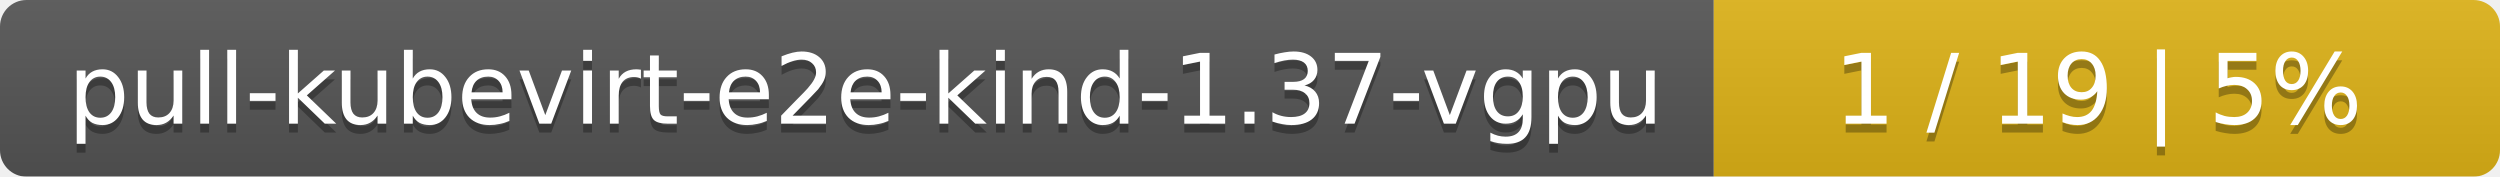
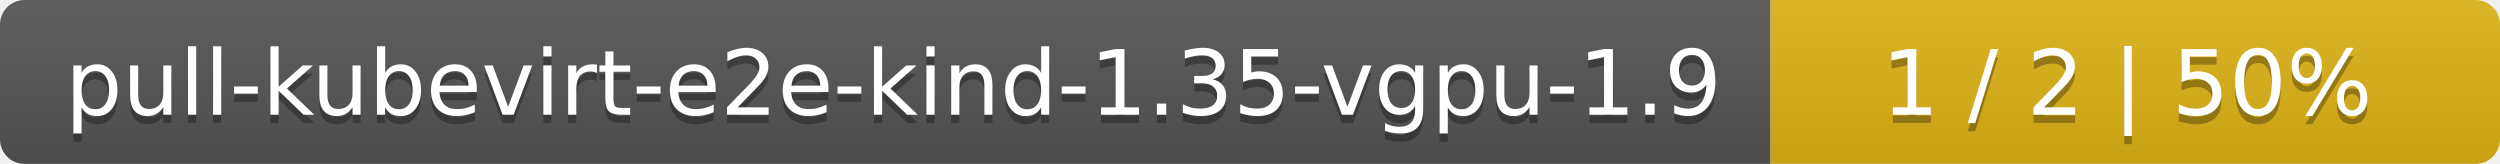
- <svg xmlns="http://www.w3.org/2000/svg" width="283" height="20">
+ <svg xmlns="http://www.w3.org/2000/svg" width="305" height="20">
  <linearGradient id="smooth" x2="0" y2="100%">
    <stop offset="0" stop-color="#bbb" stop-opacity=".1" />
    <stop offset="1" stop-opacity=".1" />
  </linearGradient>
  <mask id="round">
-     <rect width="283" height="20" rx="3" fill="#fff" />
+     <rect width="305" height="20" rx="3" fill="#fff" />
  </mask>
  <g mask="url(#round)">
-     <rect width="194" height="20" fill="#555" />
-     <rect x="194" width="89" height="20" fill="#dfb317" />
-     <rect width="283" height="20" fill="url(#smooth)" />
+     <rect width="216" height="20" fill="#555" />
+     <rect x="216" width="89" height="20" fill="#dfb317" />
+     <rect width="305" height="20" fill="url(#smooth)" />
  </g>
  <g fill="#fff" text-anchor="middle" font-family="DejaVu Sans,Verdana,Geneva,sans-serif" font-size="11">
-     <text x="98" y="15" fill="#010101" fill-opacity=".3">pull-kubevirt-e2e-kind-1.37-vgpu</text>
-     <text x="98" y="14">pull-kubevirt-e2e-kind-1.37-vgpu</text>
-     <text x="237.5" y="15" fill="#010101" fill-opacity=".3">1 / 19    |    5%</text>
-     <text x="237.5" y="14">1 / 19    |    5%</text>
+     <text x="109" y="15" fill="#010101" fill-opacity=".3">pull-kubevirt-e2e-kind-1.35-vgpu-1.9</text>
+     <text x="109" y="14">pull-kubevirt-e2e-kind-1.35-vgpu-1.9</text>
+     <text x="259.5" y="15" fill="#010101" fill-opacity=".3">1 / 2    |    50%</text>
+     <text x="259.5" y="14">1 / 2    |    50%</text>
  </g>
</svg>
